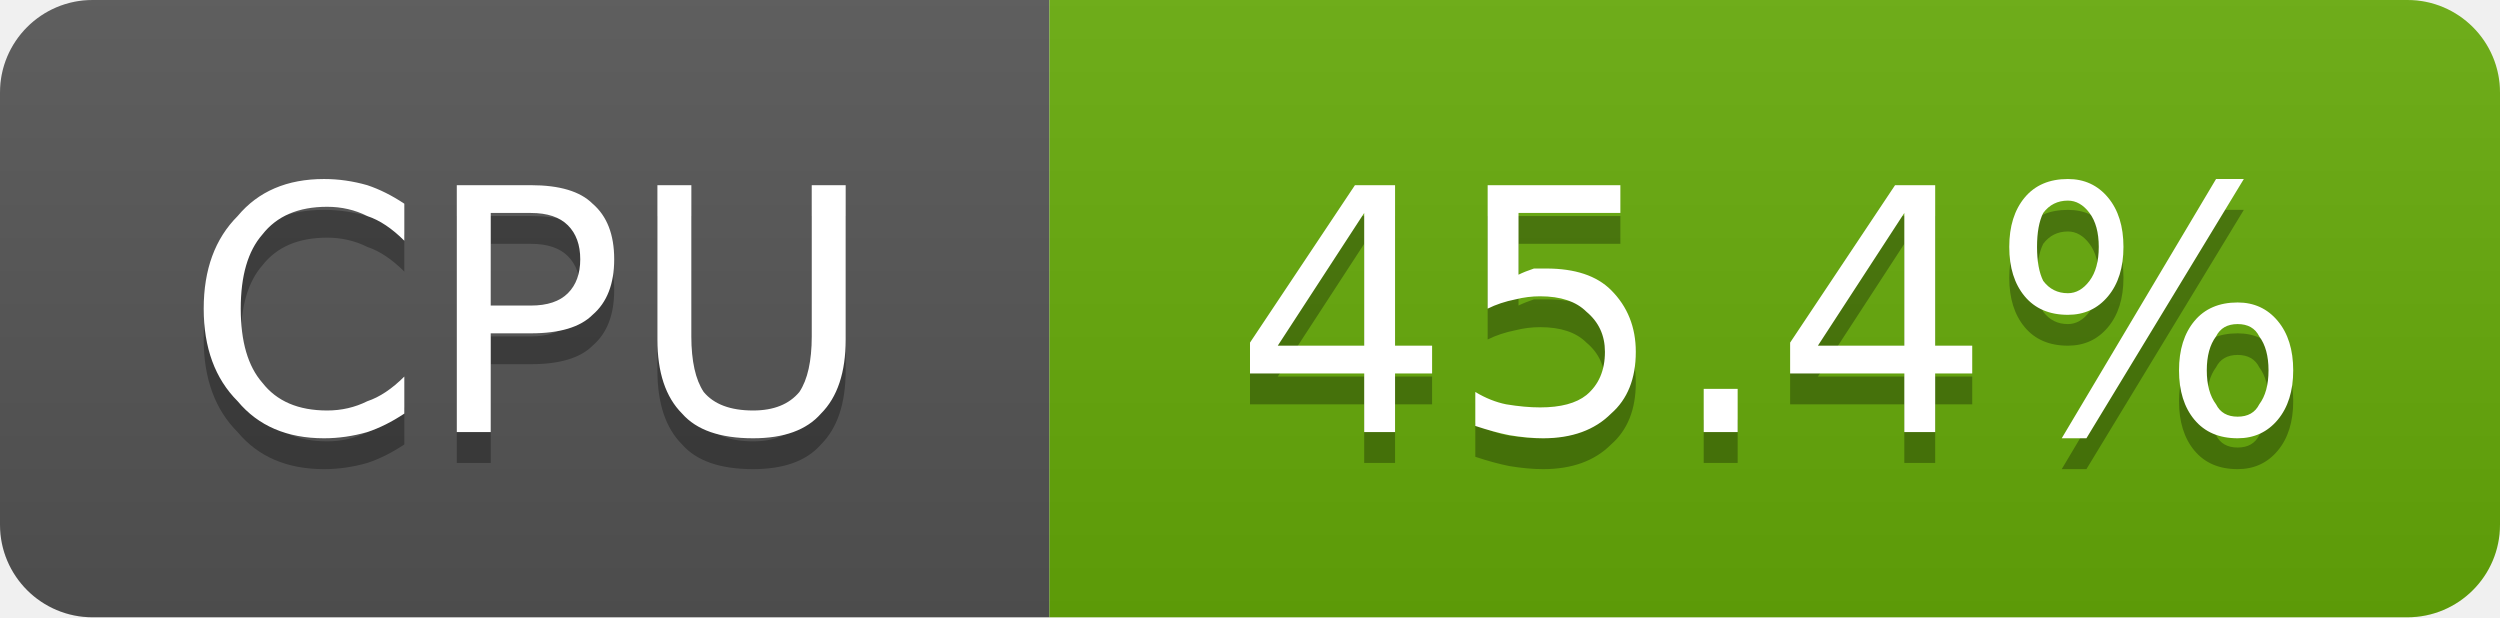
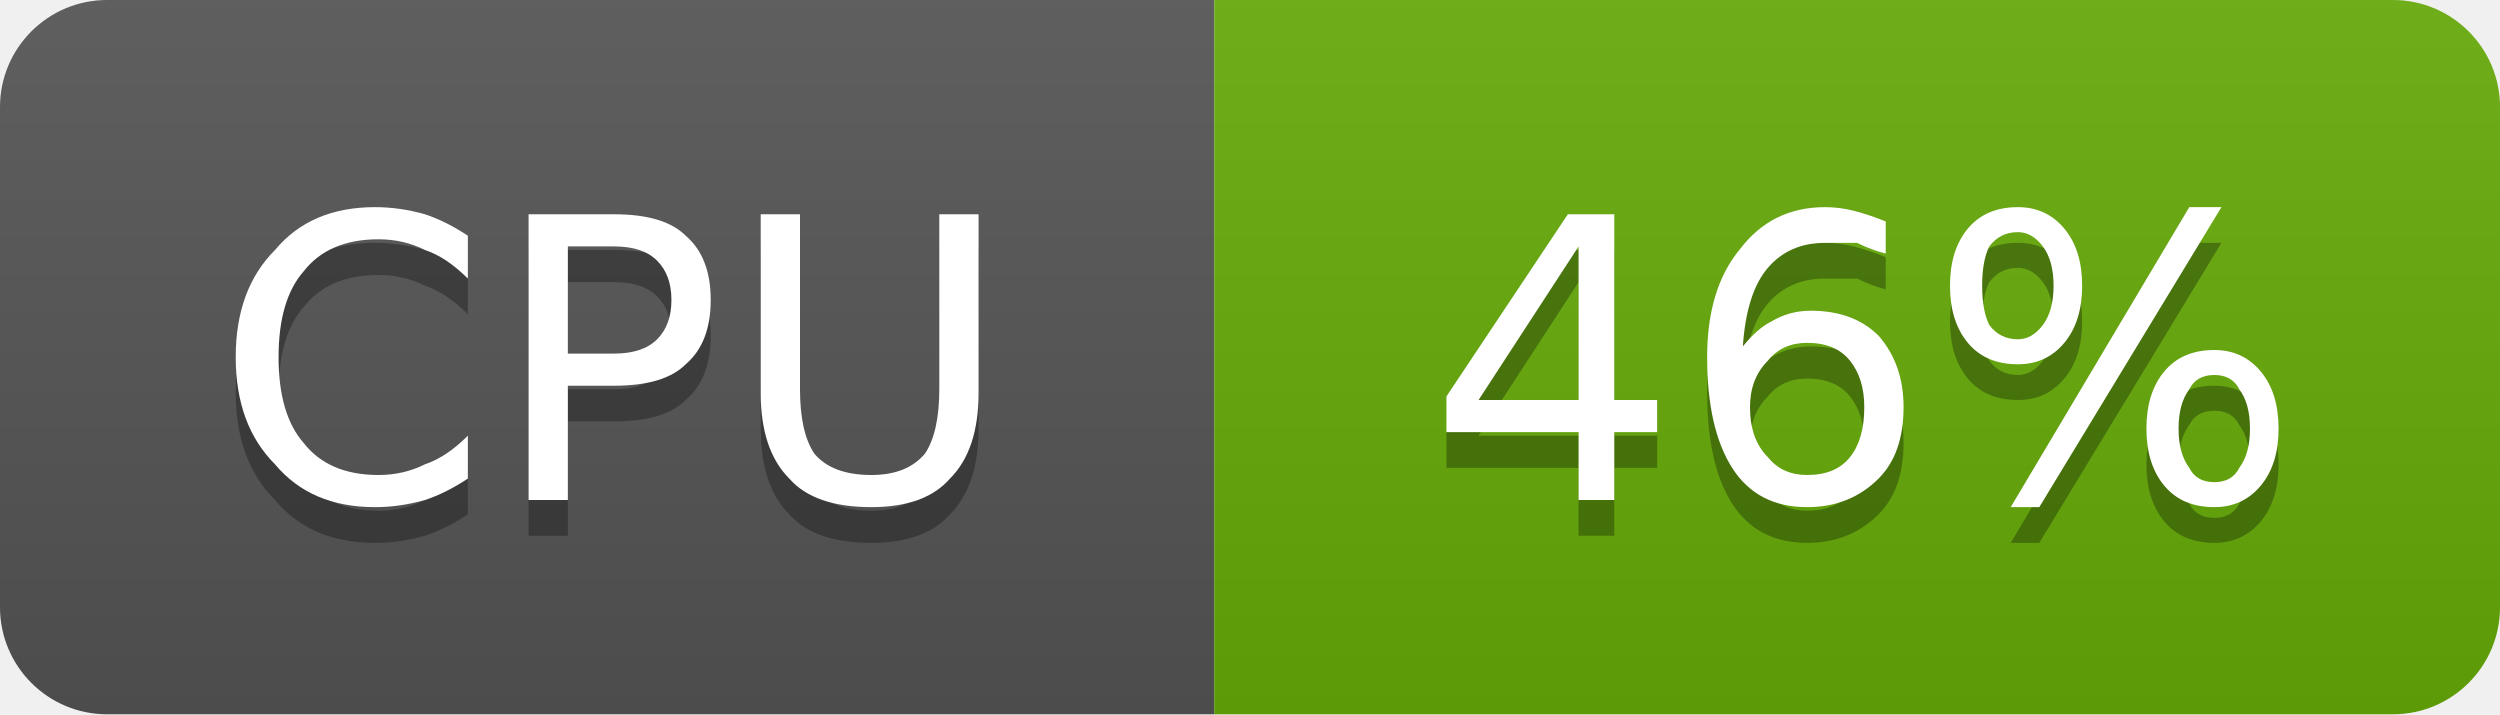
- <svg xmlns="http://www.w3.org/2000/svg" width="81" height="20" viewBox="0 0 81 20" role="img" aria-label="CPU: 45.4%">
+ <svg xmlns="http://www.w3.org/2000/svg" width="70" height="20" viewBox="0 0 70 20" role="img" aria-label="CPU: 46%">
  <linearGradient id="g-cluster_cpu_usage" x2="0" y2="100%">
    <stop offset="0" stop-color="#bbb" stop-opacity=".1" />
    <stop offset="1" stop-opacity=".1" />
  </linearGradient>
  <clipPath id="r-cluster_cpu_usage">
-     <rect width="81" height="20" rx="3" fill="#fff" />
+     <rect width="70" height="20" rx="3" fill="#fff" />
  </clipPath>
  <g clip-path="url(#r-cluster_cpu_usage)">
    <rect width="34" height="20" fill="#555" />
-     <rect x="34" width="47" height="20" fill="#67ac09" />
-     <rect width="81" height="20" fill="url(#g-cluster_cpu_usage)" />
+     <rect x="34" width="36" height="20" fill="#67ac09" />
+     <rect width="70" height="20" fill="url(#g-cluster_cpu_usage)" />
    <path transform="translate(0 1)" fill="#010101" fill-opacity=".3" d="M13.1 6.6L13.1 7.8Q12.5 7.2 11.9 7.0Q11.3 6.7 10.6 6.7Q9.2 6.7 8.5 7.6Q7.8 8.4 7.8 10.0Q7.8 11.6 8.5 12.4Q9.2 13.3 10.6 13.3Q11.3 13.3 11.9 13.0Q12.5 12.8 13.1 12.2L13.1 13.4Q12.5 13.8 11.9 14.0Q11.2 14.2 10.5 14.2Q8.7 14.2 7.7 13.0Q6.6 11.9 6.6 10.0Q6.6 8.1 7.7 7.0Q8.7 5.8 10.5 5.8Q11.2 5.8 11.9 6.0Q12.5 6.2 13.1 6.6ZM15.9 6.9L15.9 9.9L17.2 9.9Q18.0 9.9 18.4 9.5Q18.8 9.1 18.8 8.4Q18.8 7.7 18.4 7.3Q18.0 6.9 17.2 6.9L15.9 6.9ZM14.8 6.0L17.2 6.0Q18.6 6.0 19.2 6.6Q19.9 7.2 19.9 8.4Q19.9 9.6 19.2 10.2Q18.6 10.8 17.2 10.8L15.9 10.8L15.9 14.0L14.8 14.0L14.8 6.0ZM21.3 6.0L22.4 6.0L22.4 10.9Q22.4 12.1 22.8 12.7Q23.3 13.3 24.4 13.3Q25.4 13.3 25.9 12.7Q26.3 12.1 26.3 10.9L26.3 6.0L27.4 6.0L27.4 11.0Q27.4 12.6 26.6 13.4Q25.9 14.2 24.4 14.2Q22.8 14.2 22.1 13.4Q21.3 12.6 21.3 11.0L21.3 6.0Z" />
    <path fill="#fff" d="M13.1 6.6L13.1 7.8Q12.5 7.2 11.9 7.0Q11.3 6.7 10.6 6.7Q9.2 6.7 8.5 7.6Q7.8 8.4 7.8 10.0Q7.8 11.6 8.5 12.4Q9.2 13.3 10.6 13.3Q11.3 13.3 11.9 13.0Q12.5 12.8 13.1 12.2L13.1 13.4Q12.5 13.8 11.9 14.0Q11.2 14.2 10.5 14.2Q8.7 14.2 7.7 13.0Q6.6 11.9 6.6 10.0Q6.6 8.1 7.7 7.0Q8.7 5.8 10.5 5.8Q11.2 5.8 11.9 6.0Q12.5 6.2 13.1 6.6ZM15.9 6.9L15.9 9.9L17.2 9.9Q18.0 9.9 18.4 9.5Q18.8 9.1 18.8 8.4Q18.8 7.7 18.4 7.3Q18.0 6.9 17.2 6.9L15.9 6.9ZM14.8 6.0L17.2 6.0Q18.6 6.0 19.2 6.6Q19.9 7.2 19.9 8.4Q19.9 9.6 19.2 10.2Q18.6 10.8 17.2 10.8L15.9 10.8L15.9 14.0L14.8 14.0L14.8 6.0ZM21.3 6.0L22.4 6.0L22.4 10.9Q22.4 12.1 22.8 12.7Q23.3 13.3 24.4 13.3Q25.4 13.3 25.9 12.7Q26.3 12.1 26.3 10.9L26.3 6.0L27.4 6.0L27.4 11.0Q27.4 12.6 26.6 13.4Q25.9 14.2 24.4 14.2Q22.8 14.2 22.1 13.4Q21.3 12.6 21.3 11.0L21.3 6.0Z" />
-     <path transform="translate(0 1)" fill="#010101" fill-opacity=".3" d="M44.2 6.9L41.4 11.2L44.2 11.2L44.2 6.9ZM43.9 6.0L45.2 6.0L45.2 11.2L46.4 11.2L46.4 12.1L45.2 12.1L45.2 14.0L44.2 14.0L44.2 12.1L40.5 12.1L40.5 11.1L43.9 6.0ZM48.2 6.0L52.5 6.0L52.5 6.9L49.2 6.9L49.2 8.9Q49.4 8.8 49.7 8.7Q49.9 8.7 50.1 8.7Q51.5 8.7 52.2 9.4Q53.0 10.2 53.0 11.4Q53.0 12.7 52.2 13.4Q51.4 14.2 50.0 14.2Q49.5 14.2 48.9 14.1Q48.4 14.0 47.8 13.8L47.8 12.7Q48.3 13.0 48.8 13.1Q49.4 13.2 49.9 13.2Q50.9 13.2 51.4 12.8Q52.0 12.3 52.0 11.4Q52.0 10.6 51.4 10.1Q50.9 9.6 49.9 9.6Q49.5 9.6 49.1 9.7Q48.6 9.8 48.2 10.0L48.2 6.0ZM55.2 12.6L56.3 12.6L56.3 14.0L55.2 14.0L55.2 12.6ZM61.7 6.9L58.9 11.2L61.7 11.2L61.7 6.9ZM61.4 6.0L62.7 6.0L62.7 11.2L63.9 11.2L63.9 12.1L62.7 12.1L62.7 14.0L61.7 14.0L61.7 12.1L58.0 12.1L58.0 11.1L61.4 6.0ZM72.5 10.5Q72.0 10.5 71.8 10.9Q71.5 11.3 71.5 12.0Q71.5 12.7 71.8 13.1Q72.0 13.5 72.5 13.5Q73.0 13.5 73.2 13.1Q73.5 12.7 73.5 12.0Q73.5 11.3 73.2 10.9Q73.0 10.5 72.5 10.5ZM72.5 9.8Q73.3 9.8 73.8 10.4Q74.3 11.0 74.3 12.0Q74.3 13.0 73.8 13.6Q73.3 14.2 72.5 14.2Q71.6 14.2 71.1 13.6Q70.6 13.0 70.6 12.0Q70.6 11.0 71.1 10.4Q71.6 9.8 72.5 9.8ZM67.0 6.5Q66.5 6.5 66.2 6.9Q66.0 7.3 66.0 8.0Q66.0 8.7 66.2 9.1Q66.5 9.5 67.0 9.5Q67.4 9.5 67.7 9.1Q68.0 8.7 68.0 8.0Q68.0 7.3 67.7 6.9Q67.4 6.5 67.0 6.5ZM71.8 5.8L72.7 5.8L67.6 14.2L66.8 14.2L71.8 5.8ZM67.0 5.8Q67.8 5.8 68.3 6.4Q68.8 7.0 68.8 8.0Q68.8 9.0 68.3 9.6Q67.8 10.2 67.0 10.2Q66.1 10.2 65.6 9.6Q65.1 9.0 65.1 8.0Q65.1 7.0 65.6 6.4Q66.1 5.8 67.0 5.8Z" />
-     <path fill="#fff" d="M44.2 6.9L41.4 11.2L44.2 11.2L44.2 6.9ZM43.9 6.0L45.2 6.0L45.2 11.2L46.4 11.2L46.4 12.1L45.2 12.1L45.2 14.0L44.2 14.0L44.2 12.1L40.5 12.1L40.5 11.1L43.9 6.0ZM48.2 6.0L52.5 6.0L52.5 6.9L49.2 6.9L49.2 8.9Q49.4 8.8 49.7 8.7Q49.9 8.7 50.1 8.7Q51.5 8.7 52.2 9.4Q53.0 10.2 53.0 11.4Q53.0 12.7 52.2 13.4Q51.4 14.2 50.0 14.2Q49.5 14.2 48.9 14.1Q48.4 14.0 47.8 13.8L47.8 12.7Q48.3 13.0 48.8 13.1Q49.4 13.2 49.9 13.2Q50.9 13.2 51.4 12.8Q52.0 12.3 52.0 11.4Q52.0 10.6 51.4 10.1Q50.9 9.6 49.9 9.6Q49.5 9.6 49.1 9.7Q48.6 9.8 48.2 10.0L48.2 6.0ZM55.2 12.6L56.3 12.6L56.3 14.0L55.2 14.0L55.2 12.6ZM61.7 6.9L58.9 11.2L61.7 11.2L61.7 6.9ZM61.4 6.0L62.7 6.0L62.7 11.2L63.9 11.2L63.9 12.1L62.7 12.1L62.7 14.0L61.7 14.0L61.7 12.1L58.0 12.1L58.0 11.1L61.4 6.0ZM72.5 10.5Q72.0 10.5 71.8 10.9Q71.5 11.3 71.5 12.0Q71.5 12.7 71.8 13.1Q72.0 13.5 72.5 13.5Q73.0 13.5 73.2 13.1Q73.5 12.7 73.5 12.0Q73.5 11.3 73.2 10.9Q73.0 10.5 72.5 10.5ZM72.5 9.8Q73.3 9.8 73.8 10.4Q74.3 11.0 74.3 12.0Q74.3 13.0 73.8 13.6Q73.3 14.2 72.5 14.2Q71.6 14.2 71.1 13.6Q70.6 13.0 70.6 12.0Q70.6 11.0 71.1 10.4Q71.6 9.8 72.5 9.8ZM67.0 6.5Q66.5 6.5 66.2 6.9Q66.0 7.3 66.0 8.0Q66.0 8.7 66.2 9.1Q66.5 9.5 67.0 9.5Q67.4 9.5 67.7 9.1Q68.0 8.7 68.0 8.0Q68.0 7.3 67.7 6.9Q67.4 6.5 67.0 6.5ZM71.8 5.8L72.7 5.8L67.6 14.2L66.8 14.2L71.8 5.8ZM67.0 5.8Q67.8 5.8 68.3 6.4Q68.8 7.0 68.8 8.0Q68.8 9.0 68.3 9.6Q67.8 10.2 67.0 10.2Q66.1 10.2 65.6 9.6Q65.1 9.0 65.1 8.0Q65.1 7.0 65.6 6.4Q66.1 5.8 67.0 5.8Z" />
+     <path transform="translate(0 1)" fill="#010101" fill-opacity=".3" d="M44.2 6.9L41.4 11.2L44.2 11.2L44.2 6.9ZM43.9 6.0L45.2 6.0L45.2 11.2L46.4 11.2L46.4 12.1L45.2 12.1L45.2 14.0L44.2 14.0L44.2 12.1L40.5 12.1L40.5 11.1L43.9 6.0ZM50.6 9.6Q49.9 9.6 49.5 10.1Q49.0 10.6 49.0 11.4Q49.0 12.3 49.5 12.8Q49.9 13.3 50.6 13.3Q51.4 13.3 51.8 12.8Q52.2 12.3 52.2 11.4Q52.2 10.6 51.8 10.1Q51.4 9.6 50.6 9.6ZM52.8 6.2L52.8 7.1Q52.4 7.0 52.0 6.8Q51.5 6.8 51.1 6.8Q50.1 6.8 49.5 7.5Q48.9 8.2 48.8 9.7Q49.2 9.2 49.6 9.0Q50.1 8.7 50.7 8.7Q51.9 8.7 52.6 9.4Q53.3 10.2 53.3 11.4Q53.3 12.7 52.6 13.4Q51.8 14.2 50.6 14.2Q49.2 14.2 48.5 13.1Q47.8 12.0 47.8 10.0Q47.8 8.1 48.7 7.0Q49.6 5.8 51.1 5.8Q51.5 5.8 51.9 5.9Q52.3 6.0 52.8 6.2ZM62.0 10.5Q61.5 10.5 61.3 10.9Q61.0 11.3 61.0 12.0Q61.0 12.7 61.3 13.1Q61.5 13.5 62.0 13.5Q62.5 13.5 62.7 13.1Q63.0 12.7 63.0 12.0Q63.0 11.3 62.7 10.9Q62.5 10.5 62.0 10.5ZM62.0 9.8Q62.8 9.8 63.3 10.4Q63.8 11.0 63.8 12.0Q63.8 13.0 63.3 13.6Q62.8 14.2 62.0 14.2Q61.1 14.2 60.6 13.6Q60.1 13.0 60.1 12.0Q60.1 11.0 60.6 10.4Q61.1 9.8 62.0 9.8ZM56.5 6.5Q56.0 6.5 55.7 6.9Q55.5 7.3 55.5 8.0Q55.5 8.7 55.7 9.1Q56.0 9.5 56.5 9.5Q56.9 9.5 57.2 9.1Q57.5 8.7 57.5 8.0Q57.5 7.3 57.2 6.9Q56.9 6.5 56.5 6.5ZM61.3 5.8L62.2 5.8L57.1 14.2L56.3 14.2L61.3 5.8ZM56.5 5.8Q57.3 5.8 57.8 6.4Q58.3 7.0 58.3 8.0Q58.3 9.0 57.8 9.6Q57.3 10.2 56.5 10.2Q55.6 10.2 55.1 9.6Q54.6 9.0 54.6 8.0Q54.6 7.0 55.1 6.4Q55.6 5.8 56.5 5.8Z" />
+     <path fill="#fff" d="M44.2 6.9L41.4 11.2L44.2 11.2L44.2 6.9ZM43.9 6.0L45.2 6.0L45.2 11.2L46.4 11.2L46.4 12.1L45.2 12.1L45.2 14.0L44.2 14.0L44.2 12.1L40.5 12.1L40.5 11.1L43.9 6.0ZM50.6 9.6Q49.9 9.6 49.5 10.1Q49.0 10.6 49.0 11.4Q49.0 12.3 49.5 12.8Q49.9 13.3 50.6 13.3Q51.4 13.3 51.8 12.8Q52.2 12.3 52.2 11.4Q52.2 10.6 51.8 10.1Q51.4 9.6 50.6 9.6ZM52.8 6.2L52.8 7.1Q52.4 7.0 52.0 6.8Q51.5 6.8 51.1 6.8Q50.1 6.8 49.5 7.5Q48.9 8.2 48.8 9.7Q49.2 9.2 49.6 9.0Q50.1 8.7 50.7 8.7Q51.9 8.7 52.6 9.4Q53.3 10.2 53.3 11.4Q53.3 12.7 52.6 13.4Q51.8 14.2 50.6 14.2Q49.2 14.2 48.5 13.1Q47.8 12.0 47.8 10.0Q47.8 8.1 48.7 7.0Q49.6 5.8 51.1 5.8Q51.5 5.8 51.9 5.9Q52.3 6.0 52.8 6.2ZM62.0 10.5Q61.5 10.5 61.3 10.9Q61.0 11.3 61.0 12.0Q61.0 12.7 61.3 13.1Q61.5 13.5 62.0 13.5Q62.5 13.5 62.7 13.1Q63.0 12.7 63.0 12.0Q63.0 11.3 62.7 10.9Q62.5 10.5 62.0 10.5ZM62.0 9.8Q62.8 9.8 63.3 10.4Q63.8 11.0 63.8 12.0Q63.8 13.0 63.3 13.6Q62.8 14.2 62.0 14.2Q61.1 14.2 60.6 13.6Q60.1 13.0 60.1 12.0Q60.1 11.0 60.6 10.4Q61.1 9.8 62.0 9.8ZM56.5 6.5Q56.0 6.5 55.7 6.9Q55.5 7.3 55.5 8.0Q55.5 8.7 55.7 9.1Q56.0 9.5 56.5 9.5Q56.9 9.5 57.2 9.1Q57.5 8.7 57.5 8.0Q57.5 7.3 57.2 6.9Q56.9 6.5 56.5 6.5ZM61.3 5.8L62.2 5.8L57.1 14.2L56.3 14.2L61.3 5.8ZM56.5 5.8Q57.3 5.8 57.8 6.4Q58.3 7.0 58.3 8.0Q58.3 9.0 57.8 9.6Q57.3 10.2 56.5 10.2Q55.6 10.2 55.1 9.6Q54.6 9.0 54.6 8.0Q54.6 7.0 55.1 6.4Q55.6 5.8 56.5 5.8Z" />
  </g>
</svg>
